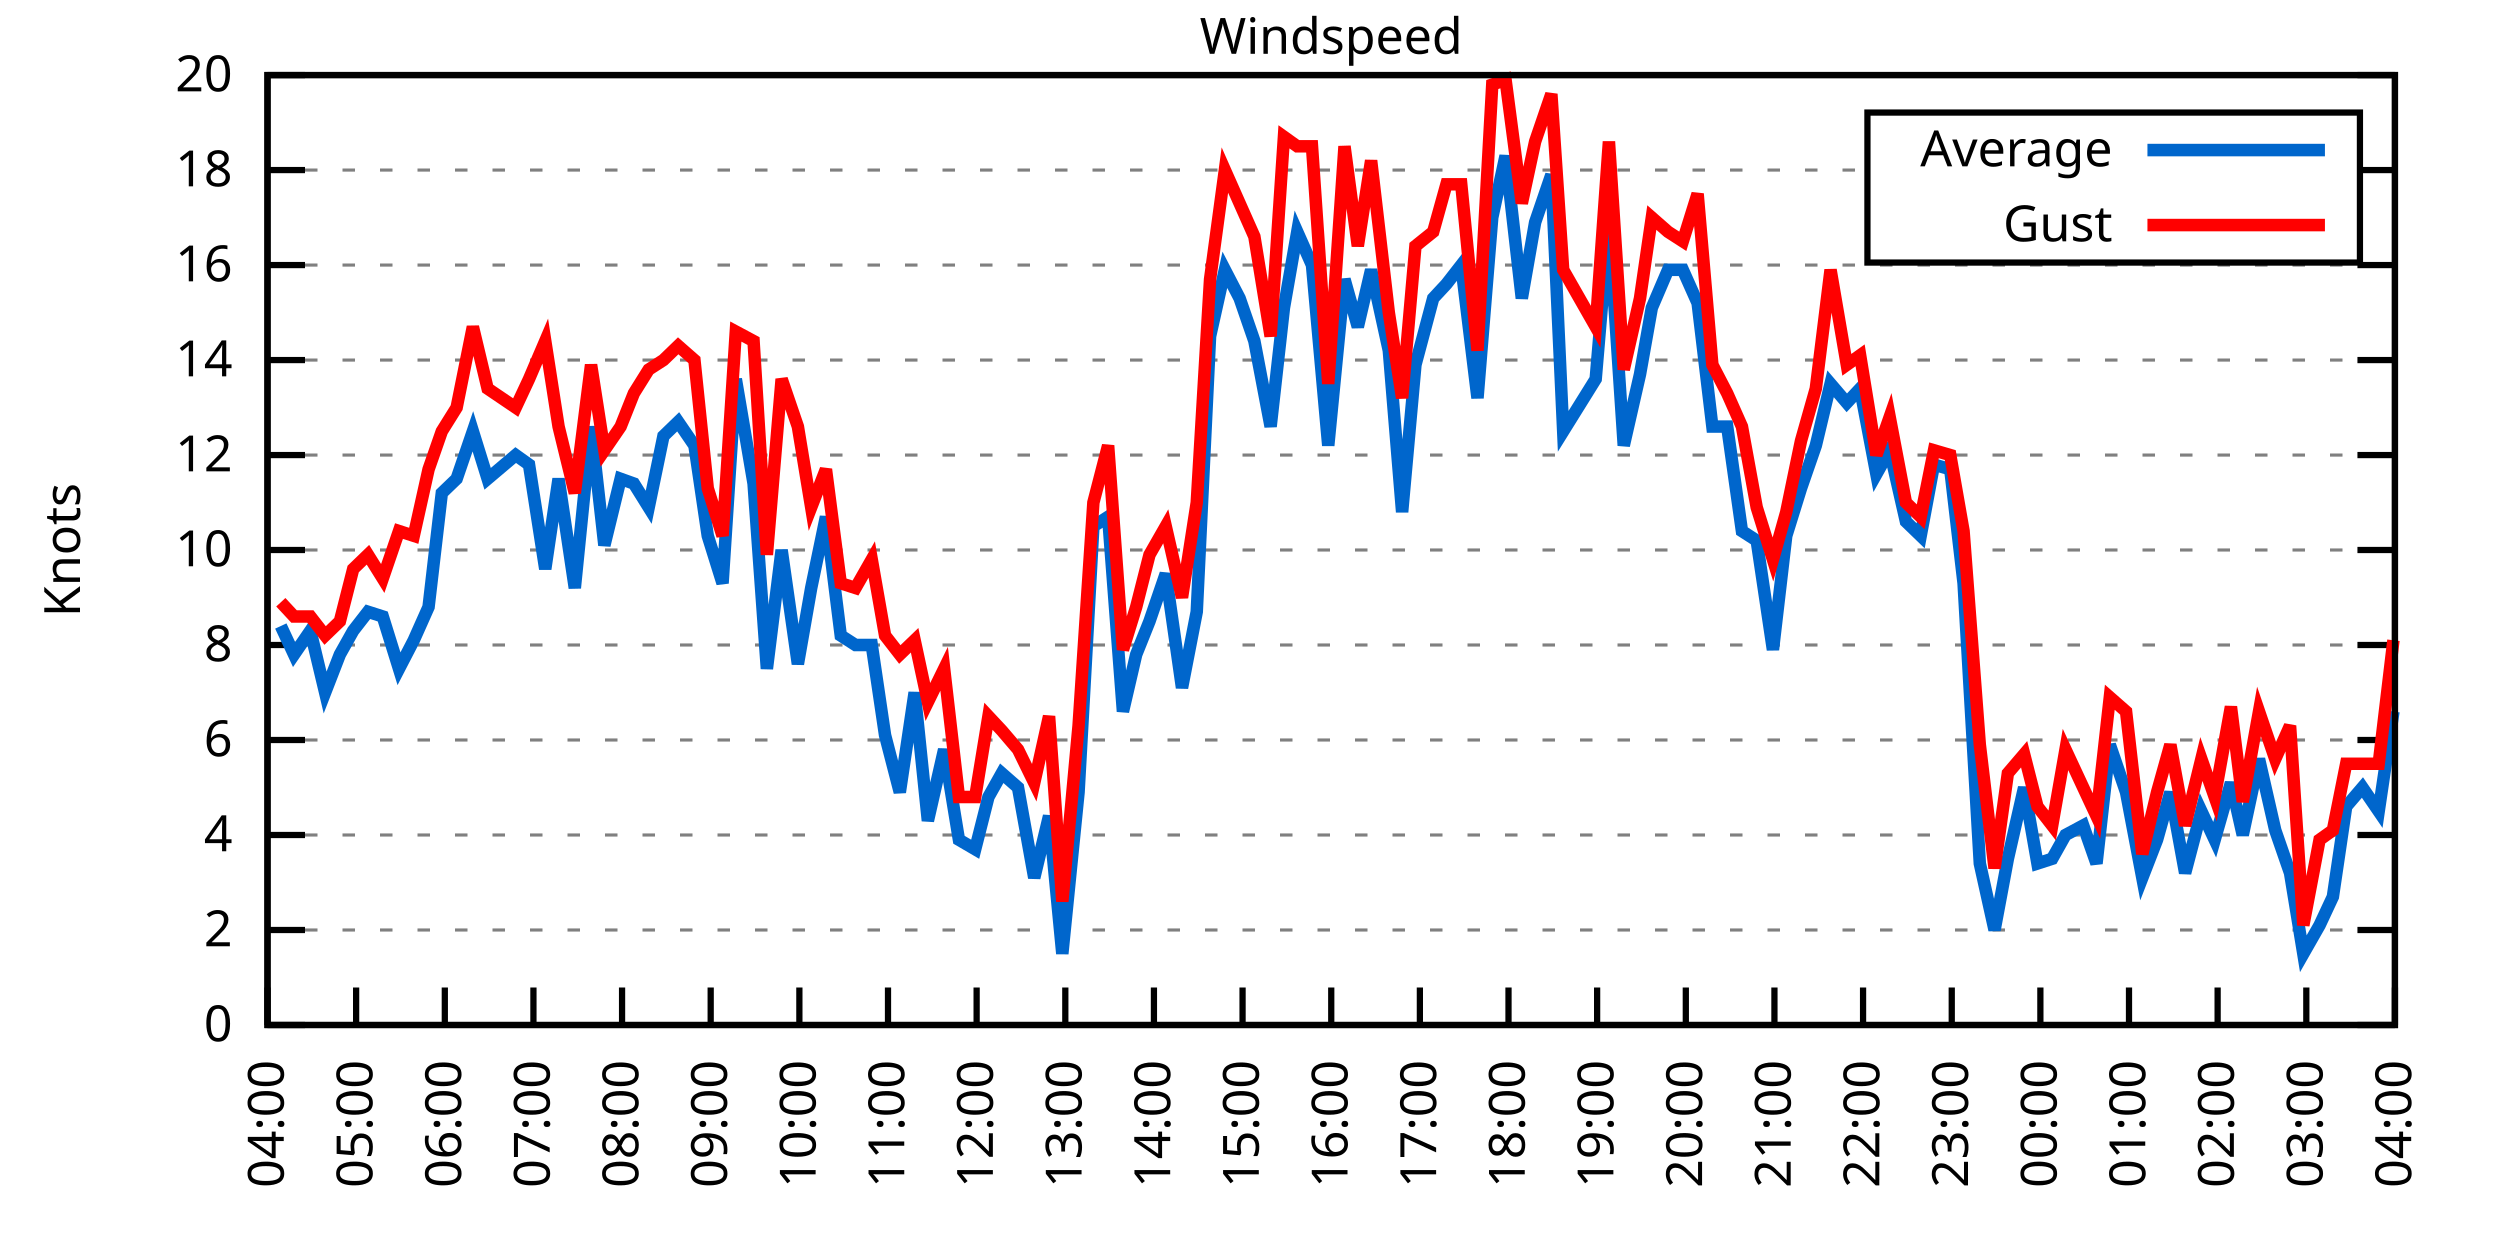
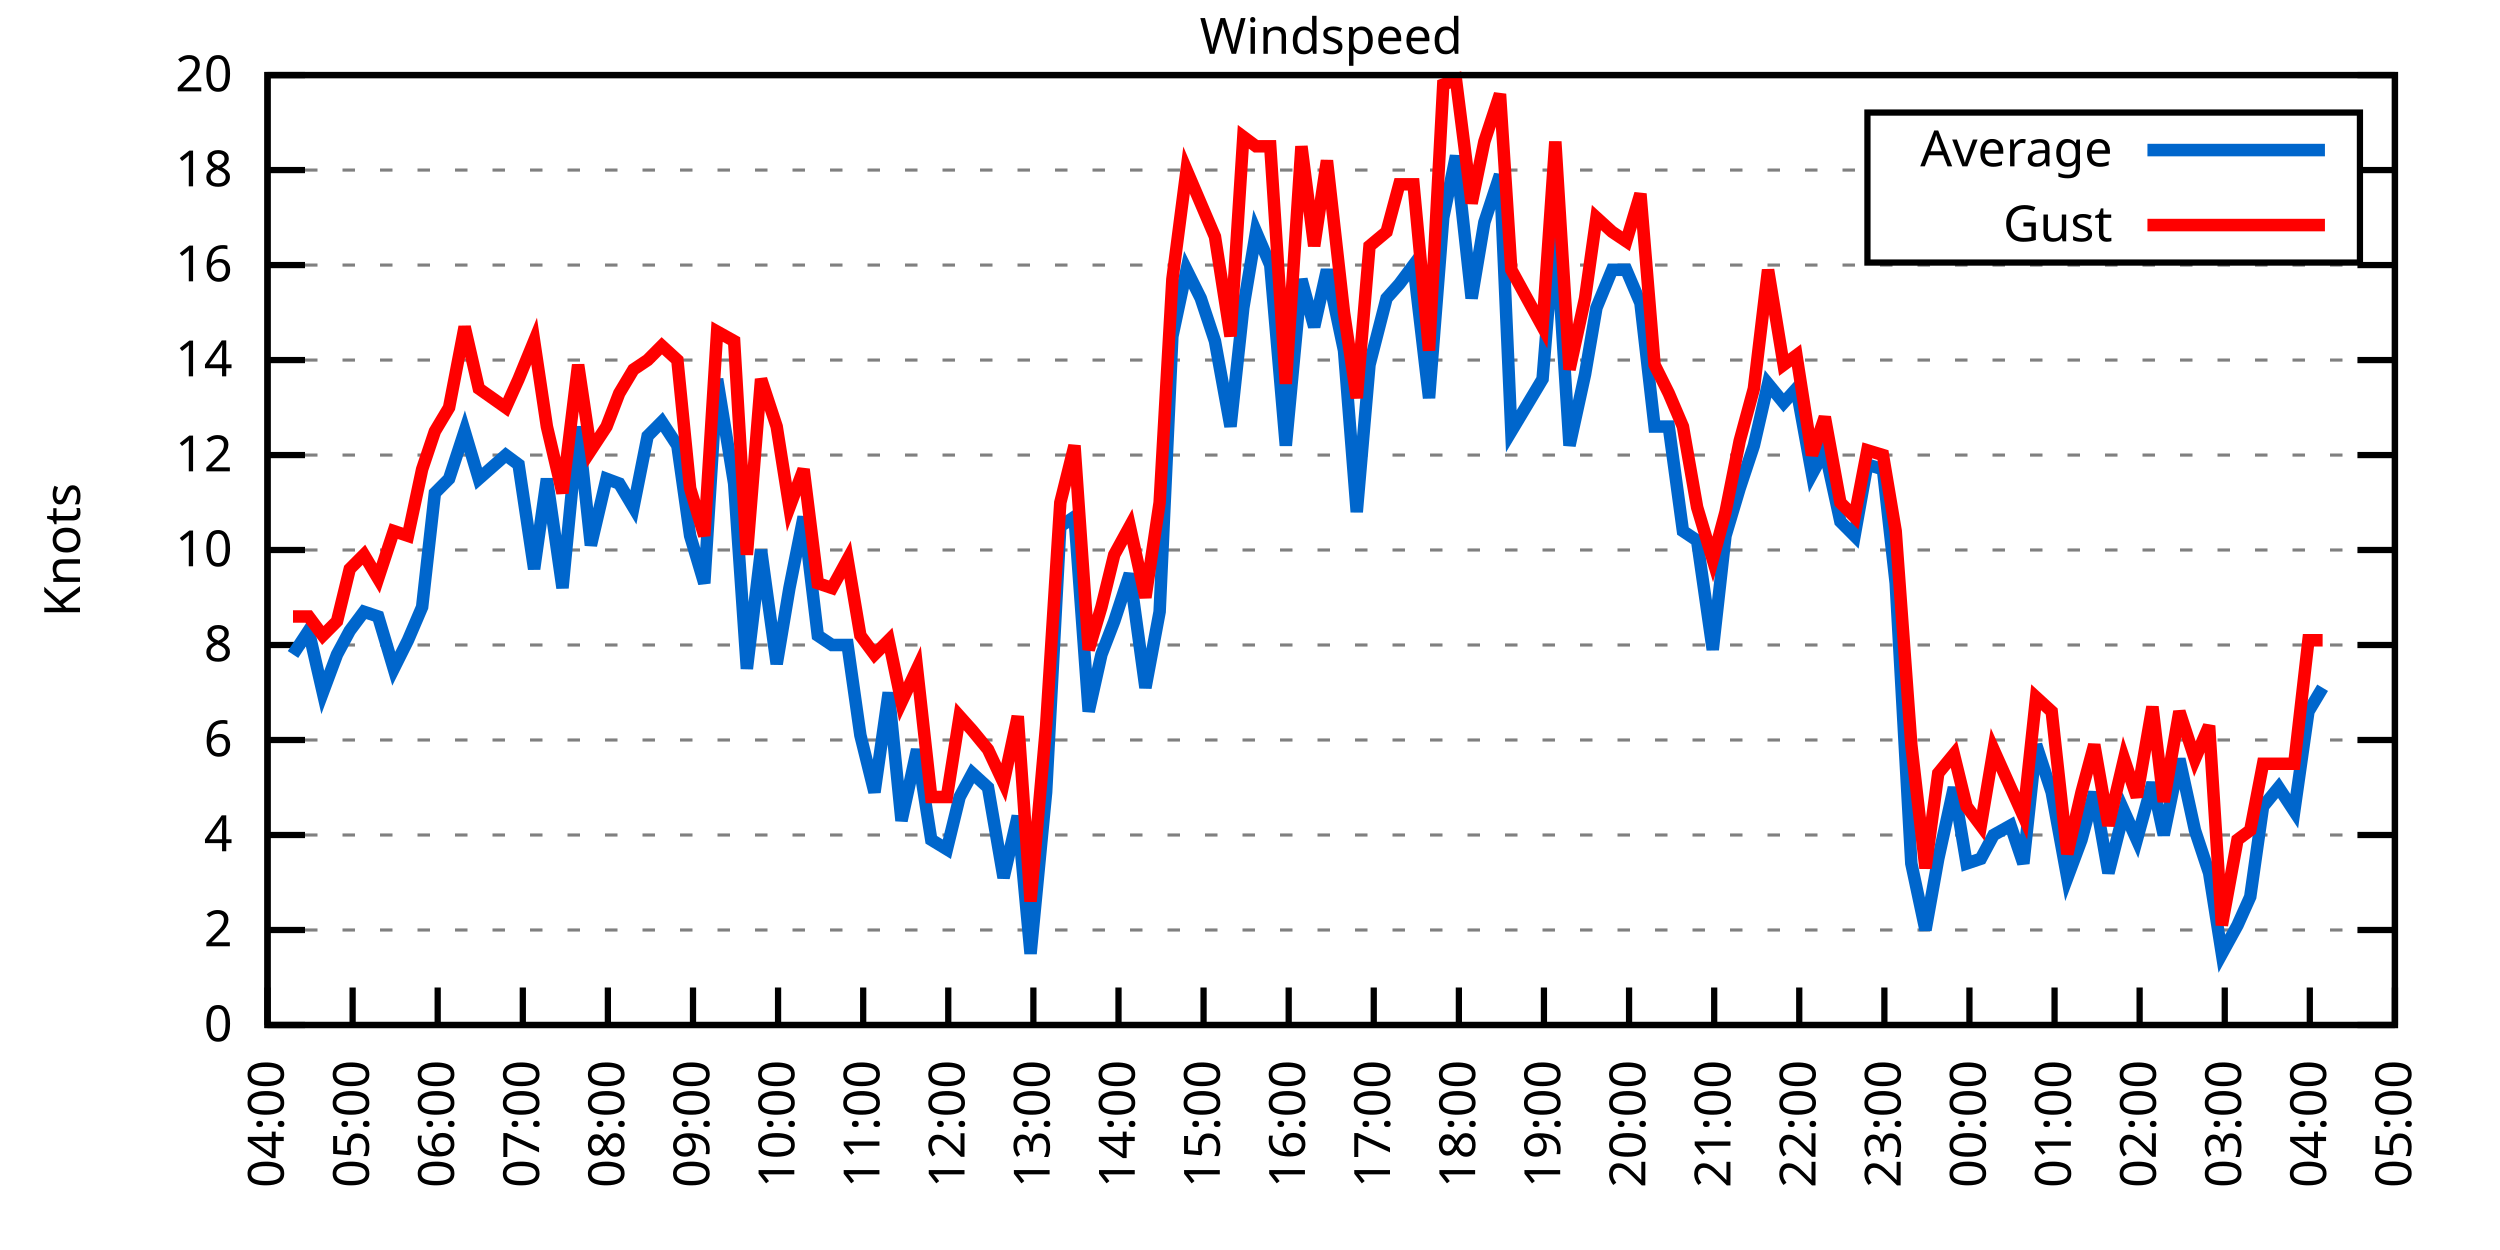
<svg xmlns="http://www.w3.org/2000/svg" xmlns:xlink="http://www.w3.org/1999/xlink" width="400" height="200" viewBox="0 0 400 200">
  <g id="gnuplot_canvas">
    <rect x="0" y="0" width="400" height="200" fill="none" />
    <defs>
      <circle id="gpDot" r="0.5" stroke-width="0.5" stroke="currentColor" />
      <path id="gpPt0" stroke-width="0.333" stroke="currentColor" d="M-1,0 h2 M0,-1 v2" />
      <path id="gpPt1" stroke-width="0.333" stroke="currentColor" d="M-1,-1 L1,1 M1,-1 L-1,1" />
      <path id="gpPt2" stroke-width="0.333" stroke="currentColor" d="M-1,0 L1,0 M0,-1 L0,1 M-1,-1 L1,1 M-1,1 L1,-1" />
      <rect id="gpPt3" stroke-width="0.333" stroke="currentColor" x="-1" y="-1" width="2" height="2" />
      <rect id="gpPt4" stroke-width="0.333" stroke="currentColor" fill="currentColor" x="-1" y="-1" width="2" height="2" />
      <circle id="gpPt5" stroke-width="0.333" stroke="currentColor" cx="0" cy="0" r="1" />
      <use xlink:href="#gpPt5" id="gpPt6" fill="currentColor" stroke="none" />
      <path id="gpPt7" stroke-width="0.333" stroke="currentColor" d="M0,-1.33 L-1.33,0.67 L1.33,0.67 z" />
      <use xlink:href="#gpPt7" id="gpPt8" fill="currentColor" stroke="none" />
      <use xlink:href="#gpPt7" id="gpPt9" stroke="currentColor" transform="rotate(180)" />
      <use xlink:href="#gpPt9" id="gpPt10" fill="currentColor" stroke="none" />
      <use xlink:href="#gpPt3" id="gpPt11" stroke="currentColor" transform="rotate(45)" />
      <use xlink:href="#gpPt11" id="gpPt12" fill="currentColor" stroke="none" />
      <path id="gpPt13" stroke-width="0.333" stroke="currentColor" d="M0,1.330 L1.265,0.411 L0.782,-1.067 L-0.782,-1.076 L-1.265,0.411 z" />
      <use xlink:href="#gpPt13" id="gpPt14" fill="currentColor" stroke="none" />
      <filter id="textbox" filterUnits="objectBoundingBox" x="0" y="0" height="1" width="1">
        <feFlood flood-color="white" flood-opacity="1" result="bgnd" />
        <feComposite in="SourceGraphic" in2="bgnd" operator="atop" />
      </filter>
      <filter id="greybox" filterUnits="objectBoundingBox" x="0" y="0" height="1" width="1">
        <feFlood flood-color="lightgrey" flood-opacity="1" result="grey" />
        <feComposite in="SourceGraphic" in2="grey" operator="atop" />
      </filter>
    </defs>
    <g fill="none" color="white" stroke="currentColor" stroke-width="1.00" stroke-linecap="butt" stroke-linejoin="miter">
</g>
    <g fill="none" color="black" stroke="currentColor" stroke-width="1.00" stroke-linecap="butt" stroke-linejoin="miter">
      <g stroke="none" shape-rendering="crispEdges">
        <polygon fill="rgb(255, 255, 255)" points="42.80,164.00 383.18,164.00 383.18,12.02 42.80,12.02 " />
      </g>
    </g>
    <g fill="none" color="black" stroke="currentColor" stroke-width="1.00" stroke-linecap="butt" stroke-linejoin="miter">
</g>
    <g fill="none" color="black" stroke="black" stroke-width="0.50" stroke-linecap="butt" stroke-linejoin="miter">
</g>
    <g fill="none" color="gray" stroke="currentColor" stroke-width="0.50" stroke-linecap="butt" stroke-linejoin="miter">
      <path stroke="gray" stroke-dasharray="2,4" class="gridline" d="M42.80,164.00 L383.19,164.00  " />
    </g>
    <g fill="none" color="gray" stroke="gray" stroke-width="1.00" stroke-linecap="butt" stroke-linejoin="miter">
</g>
    <g fill="none" color="black" stroke="currentColor" stroke-width="1.00" stroke-linecap="butt" stroke-linejoin="miter">
      <path stroke="black" d="M42.80,164.00 L48.80,164.00 M383.19,164.00 L377.19,164.00  " />
      <g transform="translate(37.20,166.60)" stroke="none" fill="black" font-family="Sans" font-size="8.00" text-anchor="end">
        <text>
          <tspan font-family="Sans"> 0</tspan>
        </text>
      </g>
    </g>
    <g fill="none" color="black" stroke="currentColor" stroke-width="1.00" stroke-linecap="butt" stroke-linejoin="miter">
</g>
    <g fill="none" color="black" stroke="black" stroke-width="0.50" stroke-linecap="butt" stroke-linejoin="miter">
</g>
    <g fill="none" color="gray" stroke="currentColor" stroke-width="0.50" stroke-linecap="butt" stroke-linejoin="miter">
      <path stroke="gray" stroke-dasharray="2,4" class="gridline" d="M42.80,148.80 L383.19,148.80  " />
    </g>
    <g fill="none" color="gray" stroke="gray" stroke-width="1.00" stroke-linecap="butt" stroke-linejoin="miter">
</g>
    <g fill="none" color="black" stroke="currentColor" stroke-width="1.00" stroke-linecap="butt" stroke-linejoin="miter">
      <path stroke="black" d="M42.80,148.80 L48.80,148.80 M383.19,148.80 L377.19,148.80  " />
      <g transform="translate(37.20,151.40)" stroke="none" fill="black" font-family="Sans" font-size="8.00" text-anchor="end">
        <text>
          <tspan font-family="Sans"> 2</tspan>
        </text>
      </g>
    </g>
    <g fill="none" color="black" stroke="currentColor" stroke-width="1.00" stroke-linecap="butt" stroke-linejoin="miter">
</g>
    <g fill="none" color="black" stroke="black" stroke-width="0.50" stroke-linecap="butt" stroke-linejoin="miter">
</g>
    <g fill="none" color="gray" stroke="currentColor" stroke-width="0.50" stroke-linecap="butt" stroke-linejoin="miter">
      <path stroke="gray" stroke-dasharray="2,4" class="gridline" d="M42.80,133.60 L383.19,133.60  " />
    </g>
    <g fill="none" color="gray" stroke="gray" stroke-width="1.00" stroke-linecap="butt" stroke-linejoin="miter">
</g>
    <g fill="none" color="black" stroke="currentColor" stroke-width="1.00" stroke-linecap="butt" stroke-linejoin="miter">
      <path stroke="black" d="M42.80,133.60 L48.80,133.60 M383.19,133.60 L377.19,133.60  " />
      <g transform="translate(37.20,136.20)" stroke="none" fill="black" font-family="Sans" font-size="8.00" text-anchor="end">
        <text>
          <tspan font-family="Sans"> 4</tspan>
        </text>
      </g>
    </g>
    <g fill="none" color="black" stroke="currentColor" stroke-width="1.00" stroke-linecap="butt" stroke-linejoin="miter">
</g>
    <g fill="none" color="black" stroke="black" stroke-width="0.50" stroke-linecap="butt" stroke-linejoin="miter">
</g>
    <g fill="none" color="gray" stroke="currentColor" stroke-width="0.50" stroke-linecap="butt" stroke-linejoin="miter">
      <path stroke="gray" stroke-dasharray="2,4" class="gridline" d="M42.80,118.40 L383.19,118.40  " />
    </g>
    <g fill="none" color="gray" stroke="gray" stroke-width="1.00" stroke-linecap="butt" stroke-linejoin="miter">
</g>
    <g fill="none" color="black" stroke="currentColor" stroke-width="1.00" stroke-linecap="butt" stroke-linejoin="miter">
      <path stroke="black" d="M42.80,118.40 L48.80,118.40 M383.19,118.40 L377.19,118.40  " />
      <g transform="translate(37.20,121.00)" stroke="none" fill="black" font-family="Sans" font-size="8.00" text-anchor="end">
        <text>
          <tspan font-family="Sans"> 6</tspan>
        </text>
      </g>
    </g>
    <g fill="none" color="black" stroke="currentColor" stroke-width="1.00" stroke-linecap="butt" stroke-linejoin="miter">
</g>
    <g fill="none" color="black" stroke="black" stroke-width="0.50" stroke-linecap="butt" stroke-linejoin="miter">
</g>
    <g fill="none" color="gray" stroke="currentColor" stroke-width="0.50" stroke-linecap="butt" stroke-linejoin="miter">
      <path stroke="gray" stroke-dasharray="2,4" class="gridline" d="M42.80,103.20 L383.19,103.20  " />
    </g>
    <g fill="none" color="gray" stroke="gray" stroke-width="1.00" stroke-linecap="butt" stroke-linejoin="miter">
</g>
    <g fill="none" color="black" stroke="currentColor" stroke-width="1.00" stroke-linecap="butt" stroke-linejoin="miter">
      <path stroke="black" d="M42.80,103.20 L48.80,103.20 M383.19,103.20 L377.19,103.20  " />
      <g transform="translate(37.20,105.80)" stroke="none" fill="black" font-family="Sans" font-size="8.00" text-anchor="end">
        <text>
          <tspan font-family="Sans"> 8</tspan>
        </text>
      </g>
    </g>
    <g fill="none" color="black" stroke="currentColor" stroke-width="1.00" stroke-linecap="butt" stroke-linejoin="miter">
</g>
    <g fill="none" color="black" stroke="black" stroke-width="0.50" stroke-linecap="butt" stroke-linejoin="miter">
</g>
    <g fill="none" color="gray" stroke="currentColor" stroke-width="0.50" stroke-linecap="butt" stroke-linejoin="miter">
      <path stroke="gray" stroke-dasharray="2,4" class="gridline" d="M42.80,88.00 L383.19,88.00  " />
    </g>
    <g fill="none" color="gray" stroke="gray" stroke-width="1.00" stroke-linecap="butt" stroke-linejoin="miter">
</g>
    <g fill="none" color="black" stroke="currentColor" stroke-width="1.00" stroke-linecap="butt" stroke-linejoin="miter">
      <path stroke="black" d="M42.80,88.00 L48.80,88.00 M383.19,88.00 L377.19,88.00  " />
      <g transform="translate(37.20,90.60)" stroke="none" fill="black" font-family="Sans" font-size="8.00" text-anchor="end">
        <text>
          <tspan font-family="Sans"> 10</tspan>
        </text>
      </g>
    </g>
    <g fill="none" color="black" stroke="currentColor" stroke-width="1.00" stroke-linecap="butt" stroke-linejoin="miter">
</g>
    <g fill="none" color="black" stroke="black" stroke-width="0.50" stroke-linecap="butt" stroke-linejoin="miter">
</g>
    <g fill="none" color="gray" stroke="currentColor" stroke-width="0.50" stroke-linecap="butt" stroke-linejoin="miter">
      <path stroke="gray" stroke-dasharray="2,4" class="gridline" d="M42.80,72.81 L383.19,72.81  " />
    </g>
    <g fill="none" color="gray" stroke="gray" stroke-width="1.00" stroke-linecap="butt" stroke-linejoin="miter">
</g>
    <g fill="none" color="black" stroke="currentColor" stroke-width="1.00" stroke-linecap="butt" stroke-linejoin="miter">
      <path stroke="black" d="M42.80,72.81 L48.80,72.81 M383.19,72.81 L377.19,72.81  " />
      <g transform="translate(37.20,75.41)" stroke="none" fill="black" font-family="Sans" font-size="8.00" text-anchor="end">
        <text>
          <tspan font-family="Sans"> 12</tspan>
        </text>
      </g>
    </g>
    <g fill="none" color="black" stroke="currentColor" stroke-width="1.00" stroke-linecap="butt" stroke-linejoin="miter">
</g>
    <g fill="none" color="black" stroke="black" stroke-width="0.50" stroke-linecap="butt" stroke-linejoin="miter">
</g>
    <g fill="none" color="gray" stroke="currentColor" stroke-width="0.50" stroke-linecap="butt" stroke-linejoin="miter">
      <path stroke="gray" stroke-dasharray="2,4" class="gridline" d="M42.80,57.61 L383.19,57.61  " />
    </g>
    <g fill="none" color="gray" stroke="gray" stroke-width="1.00" stroke-linecap="butt" stroke-linejoin="miter">
</g>
    <g fill="none" color="black" stroke="currentColor" stroke-width="1.00" stroke-linecap="butt" stroke-linejoin="miter">
      <path stroke="black" d="M42.80,57.61 L48.80,57.61 M383.19,57.61 L377.19,57.61  " />
      <g transform="translate(37.20,60.21)" stroke="none" fill="black" font-family="Sans" font-size="8.00" text-anchor="end">
        <text>
          <tspan font-family="Sans"> 14</tspan>
        </text>
      </g>
    </g>
    <g fill="none" color="black" stroke="currentColor" stroke-width="1.00" stroke-linecap="butt" stroke-linejoin="miter">
</g>
    <g fill="none" color="black" stroke="black" stroke-width="0.50" stroke-linecap="butt" stroke-linejoin="miter">
</g>
    <g fill="none" color="gray" stroke="currentColor" stroke-width="0.50" stroke-linecap="butt" stroke-linejoin="miter">
      <path stroke="gray" stroke-dasharray="2,4" class="gridline" d="M42.80,42.41 L383.19,42.41  " />
    </g>
    <g fill="none" color="gray" stroke="gray" stroke-width="1.00" stroke-linecap="butt" stroke-linejoin="miter">
</g>
    <g fill="none" color="black" stroke="currentColor" stroke-width="1.00" stroke-linecap="butt" stroke-linejoin="miter">
      <path stroke="black" d="M42.80,42.41 L48.80,42.41 M383.19,42.41 L377.19,42.41  " />
      <g transform="translate(37.20,45.01)" stroke="none" fill="black" font-family="Sans" font-size="8.00" text-anchor="end">
        <text>
          <tspan font-family="Sans"> 16</tspan>
        </text>
      </g>
    </g>
    <g fill="none" color="black" stroke="currentColor" stroke-width="1.00" stroke-linecap="butt" stroke-linejoin="miter">
</g>
    <g fill="none" color="black" stroke="black" stroke-width="0.50" stroke-linecap="butt" stroke-linejoin="miter">
</g>
    <g fill="none" color="gray" stroke="currentColor" stroke-width="0.50" stroke-linecap="butt" stroke-linejoin="miter">
      <path stroke="gray" stroke-dasharray="2,4" class="gridline" d="M42.80,27.21 L298.79,27.21 M377.59,27.21 L383.19,27.21  " />
    </g>
    <g fill="none" color="gray" stroke="gray" stroke-width="1.00" stroke-linecap="butt" stroke-linejoin="miter">
</g>
    <g fill="none" color="black" stroke="currentColor" stroke-width="1.00" stroke-linecap="butt" stroke-linejoin="miter">
      <path stroke="black" d="M42.80,27.21 L48.80,27.21 M383.19,27.21 L377.19,27.21  " />
      <g transform="translate(37.20,29.81)" stroke="none" fill="black" font-family="Sans" font-size="8.00" text-anchor="end">
        <text>
          <tspan font-family="Sans"> 18</tspan>
        </text>
      </g>
    </g>
    <g fill="none" color="black" stroke="currentColor" stroke-width="1.00" stroke-linecap="butt" stroke-linejoin="miter">
</g>
    <g fill="none" color="black" stroke="black" stroke-width="0.50" stroke-linecap="butt" stroke-linejoin="miter">
</g>
    <g fill="none" color="gray" stroke="currentColor" stroke-width="0.50" stroke-linecap="butt" stroke-linejoin="miter">
      <path stroke="gray" stroke-dasharray="2,4" class="gridline" d="M42.80,12.01 L383.19,12.01  " />
    </g>
    <g fill="none" color="gray" stroke="gray" stroke-width="1.00" stroke-linecap="butt" stroke-linejoin="miter">
</g>
    <g fill="none" color="black" stroke="currentColor" stroke-width="1.00" stroke-linecap="butt" stroke-linejoin="miter">
      <path stroke="black" d="M42.80,12.01 L48.80,12.01 M383.19,12.01 L377.19,12.01  " />
      <g transform="translate(37.20,14.61)" stroke="none" fill="black" font-family="Sans" font-size="8.00" text-anchor="end">
        <text>
          <tspan font-family="Sans"> 20</tspan>
        </text>
      </g>
    </g>
    <g fill="none" color="black" stroke="currentColor" stroke-width="1.00" stroke-linecap="butt" stroke-linejoin="miter">
      <path stroke="black" d="M42.80,164.00 L42.80,158.00  " />
      <g transform="translate(45.40,169.60) rotate(270.00)" stroke="none" fill="black" font-family="Sans" font-size="8.00" text-anchor="end">
        <text>
          <tspan font-family="Sans">04:00</tspan>
        </text>
      </g>
    </g>
    <g fill="none" color="black" stroke="currentColor" stroke-width="1.00" stroke-linecap="butt" stroke-linejoin="miter">
-       <path stroke="black" d="M56.98,164.00 L56.98,158.00  " />
-       <g transform="translate(59.58,169.60) rotate(270.00)" stroke="none" fill="black" font-family="Sans" font-size="8.00" text-anchor="end">
+       <path stroke="black" d="M56.42,164.00 L56.42,158.00  " />
+       <g transform="translate(59.02,169.60) rotate(270.00)" stroke="none" fill="black" font-family="Sans" font-size="8.00" text-anchor="end">
        <text>
          <tspan font-family="Sans">05:00</tspan>
        </text>
      </g>
    </g>
    <g fill="none" color="black" stroke="currentColor" stroke-width="1.00" stroke-linecap="butt" stroke-linejoin="miter">
-       <path stroke="black" d="M71.17,164.00 L71.17,158.00  " />
-       <g transform="translate(73.77,169.60) rotate(270.00)" stroke="none" fill="black" font-family="Sans" font-size="8.00" text-anchor="end">
+       <path stroke="black" d="M70.03,164.00 L70.03,158.00  " />
+       <g transform="translate(72.63,169.60) rotate(270.00)" stroke="none" fill="black" font-family="Sans" font-size="8.00" text-anchor="end">
        <text>
          <tspan font-family="Sans">06:00</tspan>
        </text>
      </g>
    </g>
    <g fill="none" color="black" stroke="currentColor" stroke-width="1.00" stroke-linecap="butt" stroke-linejoin="miter">
-       <path stroke="black" d="M85.35,164.00 L85.35,158.00  " />
-       <g transform="translate(87.95,169.60) rotate(270.00)" stroke="none" fill="black" font-family="Sans" font-size="8.00" text-anchor="end">
+       <path stroke="black" d="M83.65,164.00 L83.65,158.00  " />
+       <g transform="translate(86.25,169.60) rotate(270.00)" stroke="none" fill="black" font-family="Sans" font-size="8.00" text-anchor="end">
        <text>
          <tspan font-family="Sans">07:00</tspan>
        </text>
      </g>
    </g>
    <g fill="none" color="black" stroke="currentColor" stroke-width="1.00" stroke-linecap="butt" stroke-linejoin="miter">
-       <path stroke="black" d="M99.53,164.00 L99.53,158.00  " />
-       <g transform="translate(102.13,169.60) rotate(270.00)" stroke="none" fill="black" font-family="Sans" font-size="8.00" text-anchor="end">
+       <path stroke="black" d="M97.26,164.00 L97.26,158.00  " />
+       <g transform="translate(99.86,169.60) rotate(270.00)" stroke="none" fill="black" font-family="Sans" font-size="8.00" text-anchor="end">
        <text>
          <tspan font-family="Sans">08:00</tspan>
        </text>
      </g>
    </g>
    <g fill="none" color="black" stroke="currentColor" stroke-width="1.00" stroke-linecap="butt" stroke-linejoin="miter">
-       <path stroke="black" d="M113.71,164.00 L113.71,158.00  " />
-       <g transform="translate(116.31,169.60) rotate(270.00)" stroke="none" fill="black" font-family="Sans" font-size="8.00" text-anchor="end">
+       <path stroke="black" d="M110.88,164.00 L110.88,158.00  " />
+       <g transform="translate(113.48,169.60) rotate(270.00)" stroke="none" fill="black" font-family="Sans" font-size="8.00" text-anchor="end">
        <text>
          <tspan font-family="Sans">09:00</tspan>
        </text>
      </g>
    </g>
    <g fill="none" color="black" stroke="currentColor" stroke-width="1.00" stroke-linecap="butt" stroke-linejoin="miter">
-       <path stroke="black" d="M127.90,164.00 L127.90,158.00  " />
-       <g transform="translate(130.50,169.60) rotate(270.00)" stroke="none" fill="black" font-family="Sans" font-size="8.00" text-anchor="end">
+       <path stroke="black" d="M124.49,164.00 L124.49,158.00  " />
+       <g transform="translate(127.09,169.60) rotate(270.00)" stroke="none" fill="black" font-family="Sans" font-size="8.00" text-anchor="end">
        <text>
          <tspan font-family="Sans">10:00</tspan>
        </text>
      </g>
    </g>
    <g fill="none" color="black" stroke="currentColor" stroke-width="1.00" stroke-linecap="butt" stroke-linejoin="miter">
-       <path stroke="black" d="M142.08,164.00 L142.08,158.00  " />
-       <g transform="translate(144.68,169.60) rotate(270.00)" stroke="none" fill="black" font-family="Sans" font-size="8.00" text-anchor="end">
+       <path stroke="black" d="M138.11,164.00 L138.11,158.00  " />
+       <g transform="translate(140.71,169.60) rotate(270.00)" stroke="none" fill="black" font-family="Sans" font-size="8.00" text-anchor="end">
        <text>
          <tspan font-family="Sans">11:00</tspan>
        </text>
      </g>
    </g>
    <g fill="none" color="black" stroke="currentColor" stroke-width="1.00" stroke-linecap="butt" stroke-linejoin="miter">
-       <path stroke="black" d="M156.26,164.00 L156.26,158.00  " />
-       <g transform="translate(158.86,169.60) rotate(270.00)" stroke="none" fill="black" font-family="Sans" font-size="8.00" text-anchor="end">
+       <path stroke="black" d="M151.72,164.00 L151.72,158.00  " />
+       <g transform="translate(154.32,169.60) rotate(270.00)" stroke="none" fill="black" font-family="Sans" font-size="8.00" text-anchor="end">
        <text>
          <tspan font-family="Sans">12:00</tspan>
        </text>
      </g>
    </g>
    <g fill="none" color="black" stroke="currentColor" stroke-width="1.00" stroke-linecap="butt" stroke-linejoin="miter">
-       <path stroke="black" d="M170.45,164.00 L170.45,158.00  " />
-       <g transform="translate(173.05,169.60) rotate(270.00)" stroke="none" fill="black" font-family="Sans" font-size="8.00" text-anchor="end">
+       <path stroke="black" d="M165.34,164.00 L165.34,158.00  " />
+       <g transform="translate(167.94,169.60) rotate(270.00)" stroke="none" fill="black" font-family="Sans" font-size="8.00" text-anchor="end">
        <text>
          <tspan font-family="Sans">13:00</tspan>
        </text>
      </g>
    </g>
    <g fill="none" color="black" stroke="currentColor" stroke-width="1.00" stroke-linecap="butt" stroke-linejoin="miter">
-       <path stroke="black" d="M184.63,164.00 L184.63,158.00  " />
-       <g transform="translate(187.23,169.60) rotate(270.00)" stroke="none" fill="black" font-family="Sans" font-size="8.00" text-anchor="end">
+       <path stroke="black" d="M178.96,164.00 L178.96,158.00  " />
+       <g transform="translate(181.56,169.60) rotate(270.00)" stroke="none" fill="black" font-family="Sans" font-size="8.00" text-anchor="end">
        <text>
          <tspan font-family="Sans">14:00</tspan>
        </text>
      </g>
    </g>
    <g fill="none" color="black" stroke="currentColor" stroke-width="1.00" stroke-linecap="butt" stroke-linejoin="miter">
-       <path stroke="black" d="M198.81,164.00 L198.81,158.00  " />
-       <g transform="translate(201.41,169.60) rotate(270.00)" stroke="none" fill="black" font-family="Sans" font-size="8.00" text-anchor="end">
+       <path stroke="black" d="M192.57,164.00 L192.57,158.00  " />
+       <g transform="translate(195.17,169.60) rotate(270.00)" stroke="none" fill="black" font-family="Sans" font-size="8.00" text-anchor="end">
        <text>
          <tspan font-family="Sans">15:00</tspan>
        </text>
      </g>
    </g>
    <g fill="none" color="black" stroke="currentColor" stroke-width="1.00" stroke-linecap="butt" stroke-linejoin="miter">
-       <path stroke="black" d="M213.00,164.00 L213.00,158.00  " />
-       <g transform="translate(215.60,169.60) rotate(270.00)" stroke="none" fill="black" font-family="Sans" font-size="8.00" text-anchor="end">
+       <path stroke="black" d="M206.19,164.00 L206.19,158.00  " />
+       <g transform="translate(208.79,169.60) rotate(270.00)" stroke="none" fill="black" font-family="Sans" font-size="8.00" text-anchor="end">
        <text>
          <tspan font-family="Sans">16:00</tspan>
        </text>
      </g>
    </g>
    <g fill="none" color="black" stroke="currentColor" stroke-width="1.00" stroke-linecap="butt" stroke-linejoin="miter">
-       <path stroke="black" d="M227.18,164.00 L227.18,158.00  " />
-       <g transform="translate(229.78,169.60) rotate(270.00)" stroke="none" fill="black" font-family="Sans" font-size="8.00" text-anchor="end">
+       <path stroke="black" d="M219.80,164.00 L219.80,158.00  " />
+       <g transform="translate(222.40,169.60) rotate(270.00)" stroke="none" fill="black" font-family="Sans" font-size="8.00" text-anchor="end">
        <text>
          <tspan font-family="Sans">17:00</tspan>
        </text>
      </g>
    </g>
    <g fill="none" color="black" stroke="currentColor" stroke-width="1.00" stroke-linecap="butt" stroke-linejoin="miter">
-       <path stroke="black" d="M241.36,164.00 L241.36,158.00  " />
-       <g transform="translate(243.96,169.60) rotate(270.00)" stroke="none" fill="black" font-family="Sans" font-size="8.00" text-anchor="end">
+       <path stroke="black" d="M233.42,164.00 L233.42,158.00  " />
+       <g transform="translate(236.02,169.60) rotate(270.00)" stroke="none" fill="black" font-family="Sans" font-size="8.00" text-anchor="end">
        <text>
          <tspan font-family="Sans">18:00</tspan>
        </text>
      </g>
    </g>
    <g fill="none" color="black" stroke="currentColor" stroke-width="1.00" stroke-linecap="butt" stroke-linejoin="miter">
-       <path stroke="black" d="M255.54,164.00 L255.54,158.00  " />
-       <g transform="translate(258.14,169.60) rotate(270.00)" stroke="none" fill="black" font-family="Sans" font-size="8.00" text-anchor="end">
+       <path stroke="black" d="M247.03,164.00 L247.03,158.00  " />
+       <g transform="translate(249.63,169.60) rotate(270.00)" stroke="none" fill="black" font-family="Sans" font-size="8.00" text-anchor="end">
        <text>
          <tspan font-family="Sans">19:00</tspan>
        </text>
      </g>
    </g>
    <g fill="none" color="black" stroke="currentColor" stroke-width="1.00" stroke-linecap="butt" stroke-linejoin="miter">
-       <path stroke="black" d="M269.73,164.00 L269.73,158.00  " />
-       <g transform="translate(272.33,169.60) rotate(270.00)" stroke="none" fill="black" font-family="Sans" font-size="8.00" text-anchor="end">
+       <path stroke="black" d="M260.65,164.00 L260.65,158.00  " />
+       <g transform="translate(263.25,169.60) rotate(270.00)" stroke="none" fill="black" font-family="Sans" font-size="8.00" text-anchor="end">
        <text>
          <tspan font-family="Sans">20:00</tspan>
        </text>
      </g>
    </g>
    <g fill="none" color="black" stroke="currentColor" stroke-width="1.00" stroke-linecap="butt" stroke-linejoin="miter">
-       <path stroke="black" d="M283.91,164.00 L283.91,158.00  " />
-       <g transform="translate(286.51,169.60) rotate(270.00)" stroke="none" fill="black" font-family="Sans" font-size="8.00" text-anchor="end">
+       <path stroke="black" d="M274.27,164.00 L274.27,158.00  " />
+       <g transform="translate(276.87,169.60) rotate(270.00)" stroke="none" fill="black" font-family="Sans" font-size="8.00" text-anchor="end">
        <text>
          <tspan font-family="Sans">21:00</tspan>
        </text>
      </g>
    </g>
    <g fill="none" color="black" stroke="currentColor" stroke-width="1.00" stroke-linecap="butt" stroke-linejoin="miter">
-       <path stroke="black" d="M298.09,164.00 L298.09,158.00  " />
-       <g transform="translate(300.69,169.60) rotate(270.00)" stroke="none" fill="black" font-family="Sans" font-size="8.00" text-anchor="end">
+       <path stroke="black" d="M287.88,164.00 L287.88,158.00  " />
+       <g transform="translate(290.48,169.60) rotate(270.00)" stroke="none" fill="black" font-family="Sans" font-size="8.00" text-anchor="end">
        <text>
          <tspan font-family="Sans">22:00</tspan>
        </text>
      </g>
    </g>
    <g fill="none" color="black" stroke="currentColor" stroke-width="1.00" stroke-linecap="butt" stroke-linejoin="miter">
-       <path stroke="black" d="M312.28,164.00 L312.28,158.00  " />
-       <g transform="translate(314.88,169.60) rotate(270.00)" stroke="none" fill="black" font-family="Sans" font-size="8.00" text-anchor="end">
+       <path stroke="black" d="M301.50,164.00 L301.50,158.00  " />
+       <g transform="translate(304.10,169.60) rotate(270.00)" stroke="none" fill="black" font-family="Sans" font-size="8.00" text-anchor="end">
        <text>
          <tspan font-family="Sans">23:00</tspan>
        </text>
      </g>
    </g>
    <g fill="none" color="black" stroke="currentColor" stroke-width="1.00" stroke-linecap="butt" stroke-linejoin="miter">
-       <path stroke="black" d="M326.46,164.00 L326.46,158.00  " />
-       <g transform="translate(329.06,169.60) rotate(270.00)" stroke="none" fill="black" font-family="Sans" font-size="8.00" text-anchor="end">
+       <path stroke="black" d="M315.11,164.00 L315.11,158.00  " />
+       <g transform="translate(317.71,169.60) rotate(270.00)" stroke="none" fill="black" font-family="Sans" font-size="8.00" text-anchor="end">
        <text>
          <tspan font-family="Sans">00:00</tspan>
        </text>
      </g>
    </g>
    <g fill="none" color="black" stroke="currentColor" stroke-width="1.00" stroke-linecap="butt" stroke-linejoin="miter">
-       <path stroke="black" d="M340.64,164.00 L340.64,158.00  " />
-       <g transform="translate(343.24,169.60) rotate(270.00)" stroke="none" fill="black" font-family="Sans" font-size="8.00" text-anchor="end">
+       <path stroke="black" d="M328.73,164.00 L328.73,158.00  " />
+       <g transform="translate(331.33,169.60) rotate(270.00)" stroke="none" fill="black" font-family="Sans" font-size="8.00" text-anchor="end">
        <text>
          <tspan font-family="Sans">01:00</tspan>
        </text>
      </g>
    </g>
    <g fill="none" color="black" stroke="currentColor" stroke-width="1.00" stroke-linecap="butt" stroke-linejoin="miter">
-       <path stroke="black" d="M354.82,164.00 L354.82,158.00  " />
-       <g transform="translate(357.42,169.60) rotate(270.00)" stroke="none" fill="black" font-family="Sans" font-size="8.00" text-anchor="end">
+       <path stroke="black" d="M342.34,164.00 L342.34,158.00  " />
+       <g transform="translate(344.94,169.60) rotate(270.00)" stroke="none" fill="black" font-family="Sans" font-size="8.00" text-anchor="end">
        <text>
          <tspan font-family="Sans">02:00</tspan>
        </text>
      </g>
    </g>
    <g fill="none" color="black" stroke="currentColor" stroke-width="1.00" stroke-linecap="butt" stroke-linejoin="miter">
-       <path stroke="black" d="M369.01,164.00 L369.01,158.00  " />
-       <g transform="translate(371.61,169.60) rotate(270.00)" stroke="none" fill="black" font-family="Sans" font-size="8.00" text-anchor="end">
+       <path stroke="black" d="M355.96,164.00 L355.96,158.00  " />
+       <g transform="translate(358.56,169.60) rotate(270.00)" stroke="none" fill="black" font-family="Sans" font-size="8.00" text-anchor="end">
        <text>
          <tspan font-family="Sans">03:00</tspan>
+         </text>
+       </g>
+     </g>
+     <g fill="none" color="black" stroke="currentColor" stroke-width="1.00" stroke-linecap="butt" stroke-linejoin="miter">
+       <path stroke="black" d="M369.57,164.00 L369.57,158.00  " />
+       <g transform="translate(372.17,169.60) rotate(270.00)" stroke="none" fill="black" font-family="Sans" font-size="8.00" text-anchor="end">
+         <text>
+           <tspan font-family="Sans">04:00</tspan>
        </text>
      </g>
    </g>
    <g fill="none" color="black" stroke="currentColor" stroke-width="1.00" stroke-linecap="butt" stroke-linejoin="miter">
      <path stroke="black" d="M383.19,164.00 L383.19,158.00  " />
      <g transform="translate(385.79,169.60) rotate(270.00)" stroke="none" fill="black" font-family="Sans" font-size="8.00" text-anchor="end">
        <text>
-           <tspan font-family="Sans">04:00</tspan>
+           <tspan font-family="Sans">05:00</tspan>
        </text>
      </g>
    </g>
    <g fill="none" color="black" stroke="currentColor" stroke-width="1.00" stroke-linecap="butt" stroke-linejoin="miter">
</g>
    <g fill="none" color="black" stroke="currentColor" stroke-width="1.00" stroke-linecap="butt" stroke-linejoin="miter">
      <path stroke="black" d="M42.80,12.01 L42.80,164.00 L383.19,164.00 L383.19,12.01 L42.80,12.01 Z  " />
    </g>
    <g fill="none" color="black" stroke="currentColor" stroke-width="1.00" stroke-linecap="butt" stroke-linejoin="miter">
</g>
    <g fill="none" color="black" stroke="currentColor" stroke-width="1.00" stroke-linecap="butt" stroke-linejoin="miter">
      <path stroke="black" d="M298.79,42.01 L298.79,18.01 L377.59,18.01 L377.59,42.01 L298.79,42.01 Z  " />
    </g>
    <g id="Windspeed_plot_1">
      <g fill="none" color="white" stroke="black" stroke-width="2.00" stroke-linecap="butt" stroke-linejoin="miter">
</g>
      <g fill="none" color="black" stroke="currentColor" stroke-width="2.00" stroke-linecap="butt" stroke-linejoin="miter">
        <g transform="translate(337.99,26.61)" stroke="none" fill="black" font-family="Sans" font-size="8.00" text-anchor="end">
          <text>
            <tspan font-family="Sans">Average</tspan>
          </text>
        </g>
      </g>
      <g fill="none" color="black" stroke="currentColor" stroke-width="2.00" stroke-linecap="butt" stroke-linejoin="miter">
-         <path stroke="rgb(  0, 102, 204)" d="M343.59,24.01 L371.99,24.01 M44.93,100.16 L47.05,104.72 L49.66,100.92 L52.02,110.80 L54.38,104.72 L56.51,100.92   L58.87,97.88 L61.24,98.64 L63.84,107.00 L66.20,102.44 L68.57,97.12 L70.69,78.89 L73.06,76.61 L75.66,69.01   L78.02,76.61 L82.51,72.81 L84.64,74.33 L87.24,91.04 L89.37,76.61 L91.97,94.08 L94.57,68.25 L96.70,87.25   L99.30,76.61 L101.42,77.37 L103.79,81.17 L106.15,69.77 L108.51,67.49 L111.11,71.29 L113.24,85.73 L115.61,93.32   L117.73,60.65 L120.57,77.37 L122.70,107.00 L125.06,88.00 L127.66,106.24 L129.79,94.08 L132.15,82.69 L134.52,101.68   L136.88,103.20 L139.48,103.20 L141.61,117.64 L143.97,126.76 L146.34,110.80 L148.46,131.32 L151.06,119.92 L153.43,134.36   L156.03,135.88 L158.15,127.52 L160.28,123.72 L162.88,126.00 L165.48,140.44 L167.85,130.56 L169.97,152.60 L172.57,126.76   L174.94,84.21 L177.30,82.69 L179.67,113.84 L181.79,104.72 L183.92,99.40 L186.52,91.80 L189.12,110.04 L191.48,97.88   L193.61,53.81 L195.98,43.17 L198.34,47.73 L200.70,54.57 L203.30,68.25 L205.43,49.25 L207.56,37.09 L209.92,42.41   L212.52,71.29 L215.12,44.69 L217.25,52.29 L219.38,43.17 L222.21,56.09 L224.34,81.93 L226.47,58.37 L229.31,47.73   L231.43,45.45 L233.80,42.41 L236.40,63.69 L238.76,34.81 L240.89,24.93 L243.49,47.73 L245.62,35.57 L248.22,27.97   L250.11,69.01 L255.31,60.65 L257.43,35.57 L259.80,71.29 L262.40,59.89 L264.29,49.25 L266.89,43.17 L269.25,43.17   L271.62,48.49 L273.98,68.25 L276.35,68.25 L278.71,84.97 L281.07,86.49 L283.67,103.96 L285.80,85.73 L288.16,78.13   L290.53,71.29 L292.89,61.41 L295.49,64.45 L297.62,62.17 L300.22,75.85 L302.35,72.05 L304.95,83.45 L307.31,85.73   L309.44,74.33 L312.04,75.09 L314.17,93.32 L316.77,138.16 L319.13,148.80 L321.26,137.40 L323.86,126.00 L325.99,138.16   L328.35,137.40 L330.48,133.60 L333.31,132.08 L335.44,138.16 L337.57,119.16 L340.17,126.76 L342.77,140.44 L345.13,134.36   L347.26,126.76 L349.62,139.68 L352.22,129.80 L354.35,134.36 L356.95,125.24 L358.84,133.60 L361.44,121.44 L364.04,132.84   L366.41,139.68 L368.53,152.60 L371.13,148.04 L373.26,143.48 L375.39,129.04 L377.99,126.00 L380.59,129.80 L382.95,113.84    " />
+         <path stroke="rgb(  0, 102, 204)" d="M343.59,24.01 L371.99,24.01 M46.88,104.72 L49.38,100.92 L51.65,110.80 L53.92,104.72 L55.96,100.92 L58.23,97.88   L60.50,98.64 L63.00,107.00 L65.27,102.44 L67.54,97.12 L69.58,78.89 L71.85,76.61 L74.34,69.01 L76.61,76.61   L80.92,72.81 L82.97,74.33 L85.46,91.04 L87.50,76.61 L90.00,94.08 L92.50,68.25 L94.54,87.25 L97.04,76.61   L99.08,77.37 L101.35,81.17 L103.62,69.77 L105.89,67.49 L108.38,71.29 L110.42,85.73 L112.69,93.32 L114.74,60.65   L117.46,77.37 L119.50,107.00 L121.77,88.00 L124.27,106.24 L126.31,94.08 L128.58,82.69 L130.85,101.68 L133.12,103.20   L135.61,103.20 L137.66,117.64 L139.92,126.76 L142.19,110.80 L144.24,131.32 L146.73,119.92 L149.00,134.36 L151.50,135.88   L153.54,127.52 L155.58,123.72 L158.08,126.00 L160.57,140.44 L162.84,130.56 L164.89,152.60 L167.38,126.76 L169.65,84.21   L171.92,82.69 L174.19,113.84 L176.23,104.72 L178.28,99.40 L180.77,91.80 L183.27,110.04 L185.54,97.88 L187.58,53.81   L189.85,43.17 L192.12,47.73 L194.39,54.57 L196.88,68.25 L198.93,49.25 L200.97,37.09 L203.24,42.41 L205.73,71.29   L208.23,44.69 L210.27,52.29 L212.31,43.17 L215.04,56.09 L217.08,81.93 L219.12,58.37 L221.85,47.73 L223.89,45.45   L226.16,42.41 L228.65,63.69 L230.92,34.81 L232.96,24.93 L235.46,47.73 L237.50,35.57 L240.00,27.97 L241.81,69.01   L246.81,60.65 L248.85,35.57 L251.12,71.29 L253.61,59.89 L255.43,49.25 L257.93,43.17 L260.20,43.17 L262.47,48.49   L264.73,68.25 L267.00,68.25 L269.27,84.97 L271.54,86.49 L274.04,103.96 L276.08,85.73 L278.35,78.13 L280.62,71.29   L282.89,61.41 L285.38,64.45 L287.43,62.17 L289.92,75.85 L291.97,72.05 L294.46,83.45 L296.73,85.73 L298.77,74.33   L301.27,75.09 L303.31,93.32 L305.81,138.16 L308.08,148.80 L310.12,137.40 L312.62,126.00 L314.66,138.16 L316.93,137.40   L318.97,133.60 L321.69,132.08 L323.74,138.16 L325.78,119.16 L328.27,126.76 L330.77,140.44 L333.04,134.36 L335.08,126.76   L337.35,139.68 L339.85,129.80 L341.89,134.36 L344.39,125.24 L346.20,133.60 L348.70,121.44 L351.19,132.84 L353.46,139.68   L355.50,152.60 L358.00,148.04 L360.04,143.48 L362.09,129.04 L364.58,126.00 L367.08,129.80 L369.35,113.84 L371.62,110.04    " />
      </g>
    </g>
    <g id="Windspeed_plot_2">
      <g fill="none" color="black" stroke="currentColor" stroke-width="2.00" stroke-linecap="butt" stroke-linejoin="miter">
        <g transform="translate(337.99,38.61)" stroke="none" fill="black" font-family="Sans" font-size="8.00" text-anchor="end">
          <text>
            <tspan font-family="Sans">Gust</tspan>
          </text>
        </g>
      </g>
      <g fill="none" color="black" stroke="currentColor" stroke-width="2.00" stroke-linecap="butt" stroke-linejoin="miter">
-         <path stroke="rgb(255,   0,   0)" d="M343.59,36.01 L371.99,36.01 M44.93,96.36 L47.05,98.64 L49.66,98.64 L52.02,101.68 L54.38,99.40 L56.51,91.04   L58.87,88.76 L61.24,92.56 L63.84,84.97 L66.20,85.73 L68.57,75.09 L70.69,69.01 L73.06,65.21 L75.66,52.29   L78.02,62.17 L82.51,65.21 L84.64,60.65 L87.24,54.57 L89.37,68.25 L91.97,78.89 L94.57,58.37 L96.70,72.05   L99.30,68.25 L101.42,62.93 L103.79,59.13 L106.15,57.61 L108.51,55.33 L111.11,57.61 L113.24,78.13 L115.61,85.73   L117.73,53.05 L120.57,54.57 L122.70,88.76 L125.06,60.65 L127.66,68.25 L129.79,81.17 L132.15,75.09 L134.52,93.32   L136.88,94.08 L139.48,89.52 L141.61,101.68 L143.97,104.72 L146.34,102.44 L148.46,112.32 L151.06,107.00 L153.43,127.52   L156.03,127.52 L158.15,114.60 L160.28,116.88 L162.88,119.92 L165.48,125.24 L167.85,114.60 L169.97,144.24 L172.57,116.12   L174.94,80.41 L177.30,71.29 L179.67,103.96 L181.79,97.12 L183.92,88.76 L186.52,84.21 L189.12,95.60 L191.48,80.41   L193.61,44.69 L195.98,27.21 L198.34,32.53 L200.70,37.85 L203.30,53.81 L205.43,21.89 L207.56,23.41 L209.92,23.41   L212.52,61.41 L215.12,23.41 L217.25,39.37 L219.38,25.69 L222.21,50.01 L224.34,63.69 L226.47,39.37 L229.31,37.09   L231.43,29.49 L233.80,29.49 L236.40,56.09 L238.76,13.53 L240.89,12.77 L243.49,32.53 L245.62,22.65 L248.22,15.05   L250.11,43.17 L255.31,52.29 L257.43,22.65 L259.80,59.13 L262.40,47.73 L264.29,34.81 L266.89,37.09 L269.25,38.61   L271.62,31.01 L273.98,58.37 L276.35,62.93 L278.71,68.25 L281.07,81.17 L283.67,89.52 L285.80,81.93 L288.16,70.53   L290.53,62.17 L292.89,43.17 L295.49,58.37 L297.62,56.85 L300.22,72.81 L302.35,66.73 L304.95,80.41 L307.31,82.69   L309.44,72.05 L312.04,72.81 L314.17,84.97 L316.77,119.16 L319.13,138.92 L321.26,123.72 L323.86,120.68 L325.99,129.04   L328.35,132.08 L330.48,119.92 L333.31,126.00 L335.44,130.56 L337.57,111.56 L340.17,113.84 L342.77,136.64 L345.13,126.76   L347.26,119.16 L349.62,132.08 L352.22,121.44 L354.35,127.52 L356.95,113.08 L358.84,128.28 L361.44,113.84 L364.04,121.44   L366.41,116.12 L368.53,148.04 L371.13,134.36 L373.26,132.84 L375.39,122.20 L377.99,122.20 L380.59,122.20 L382.95,102.44    " />
+         <path stroke="rgb(255,   0,   0)" d="M343.59,36.01 L371.99,36.01 M46.88,98.64 L49.38,98.64 L51.65,101.68 L53.92,99.40 L55.96,91.04 L58.23,88.76   L60.50,92.56 L63.00,84.97 L65.27,85.73 L67.54,75.09 L69.58,69.01 L71.85,65.21 L74.34,52.29 L76.61,62.17   L80.92,65.21 L82.97,60.65 L85.46,54.57 L87.50,68.25 L90.00,78.89 L92.50,58.37 L94.54,72.05 L97.04,68.25   L99.08,62.93 L101.35,59.13 L103.62,57.61 L105.89,55.33 L108.38,57.61 L110.42,78.13 L112.69,85.73 L114.74,53.05   L117.46,54.57 L119.50,88.76 L121.77,60.65 L124.27,68.25 L126.31,81.17 L128.58,75.09 L130.85,93.32 L133.12,94.08   L135.61,89.52 L137.66,101.68 L139.92,104.72 L142.19,102.44 L144.24,112.32 L146.73,107.00 L149.00,127.52 L151.50,127.52   L153.54,114.60 L155.58,116.88 L158.08,119.92 L160.57,125.24 L162.84,114.60 L164.89,144.24 L167.38,116.12 L169.65,80.41   L171.92,71.29 L174.19,103.96 L176.23,97.12 L178.28,88.76 L180.77,84.21 L183.27,95.60 L185.54,80.41 L187.58,44.69   L189.85,27.21 L192.12,32.53 L194.39,37.85 L196.88,53.81 L198.93,21.89 L200.97,23.41 L203.24,23.41 L205.73,61.41   L208.23,23.41 L210.27,39.37 L212.31,25.69 L215.04,50.01 L217.08,63.69 L219.12,39.37 L221.85,37.09 L223.89,29.49   L226.16,29.49 L228.65,56.09 L230.92,13.53 L232.96,12.77 L235.46,32.53 L237.50,22.65 L240.00,15.05 L241.81,43.17   L246.81,52.29 L248.85,22.65 L251.12,59.13 L253.61,47.73 L255.43,34.81 L257.93,37.09 L260.20,38.61 L262.47,31.01   L264.73,58.37 L267.00,62.93 L269.27,68.25 L271.54,81.17 L274.04,89.52 L276.08,81.93 L278.35,70.53 L280.62,62.17   L282.89,43.17 L285.38,58.37 L287.43,56.85 L289.92,72.81 L291.97,66.73 L294.46,80.41 L296.73,82.69 L298.77,72.05   L301.27,72.81 L303.31,84.97 L305.81,119.16 L308.08,138.92 L310.12,123.72 L312.62,120.68 L314.66,129.04 L316.93,132.08   L318.97,119.92 L321.69,126.00 L323.74,130.56 L325.78,111.56 L328.27,113.84 L330.77,136.64 L333.04,126.76 L335.08,119.16   L337.35,132.08 L339.85,121.44 L341.89,127.52 L344.39,113.08 L346.20,128.28 L348.70,113.84 L351.19,121.44 L353.46,116.12   L355.50,148.04 L358.00,134.36 L360.04,132.84 L362.09,122.20 L364.58,122.20 L367.08,122.20 L369.35,102.44 L371.62,102.44    " />
      </g>
    </g>
    <g fill="none" color="black" stroke="currentColor" stroke-width="2.00" stroke-linecap="butt" stroke-linejoin="miter">
</g>
    <g fill="none" color="black" stroke="black" stroke-width="1.00" stroke-linecap="butt" stroke-linejoin="miter">
</g>
    <g fill="none" color="black" stroke="currentColor" stroke-width="1.00" stroke-linecap="butt" stroke-linejoin="miter">
      <path stroke="black" d="M42.80,12.01 L42.80,164.00 L383.19,164.00 L383.19,12.01 L42.80,12.01 Z  " />
      <g transform="translate(12.80,88.01) rotate(270.00)" stroke="none" fill="black" font-family="Sans" font-size="8.00" text-anchor="middle">
        <text>
          <tspan font-family="Sans">Knots</tspan>
        </text>
      </g>
    </g>
    <g fill="none" color="black" stroke="currentColor" stroke-width="1.00" stroke-linecap="butt" stroke-linejoin="miter">
</g>
    <g fill="none" color="black" stroke="currentColor" stroke-width="1.00" stroke-linecap="butt" stroke-linejoin="miter">
      <g transform="translate(212.99,8.61)" stroke="none" fill="black" font-family="Sans" font-size="8.00" text-anchor="middle">
        <text>
          <tspan font-family="Sans">Windspeed</tspan>
        </text>
      </g>
    </g>
    <g fill="none" color="black" stroke="currentColor" stroke-width="1.00" stroke-linecap="butt" stroke-linejoin="miter">
</g>
  </g>
</svg>
